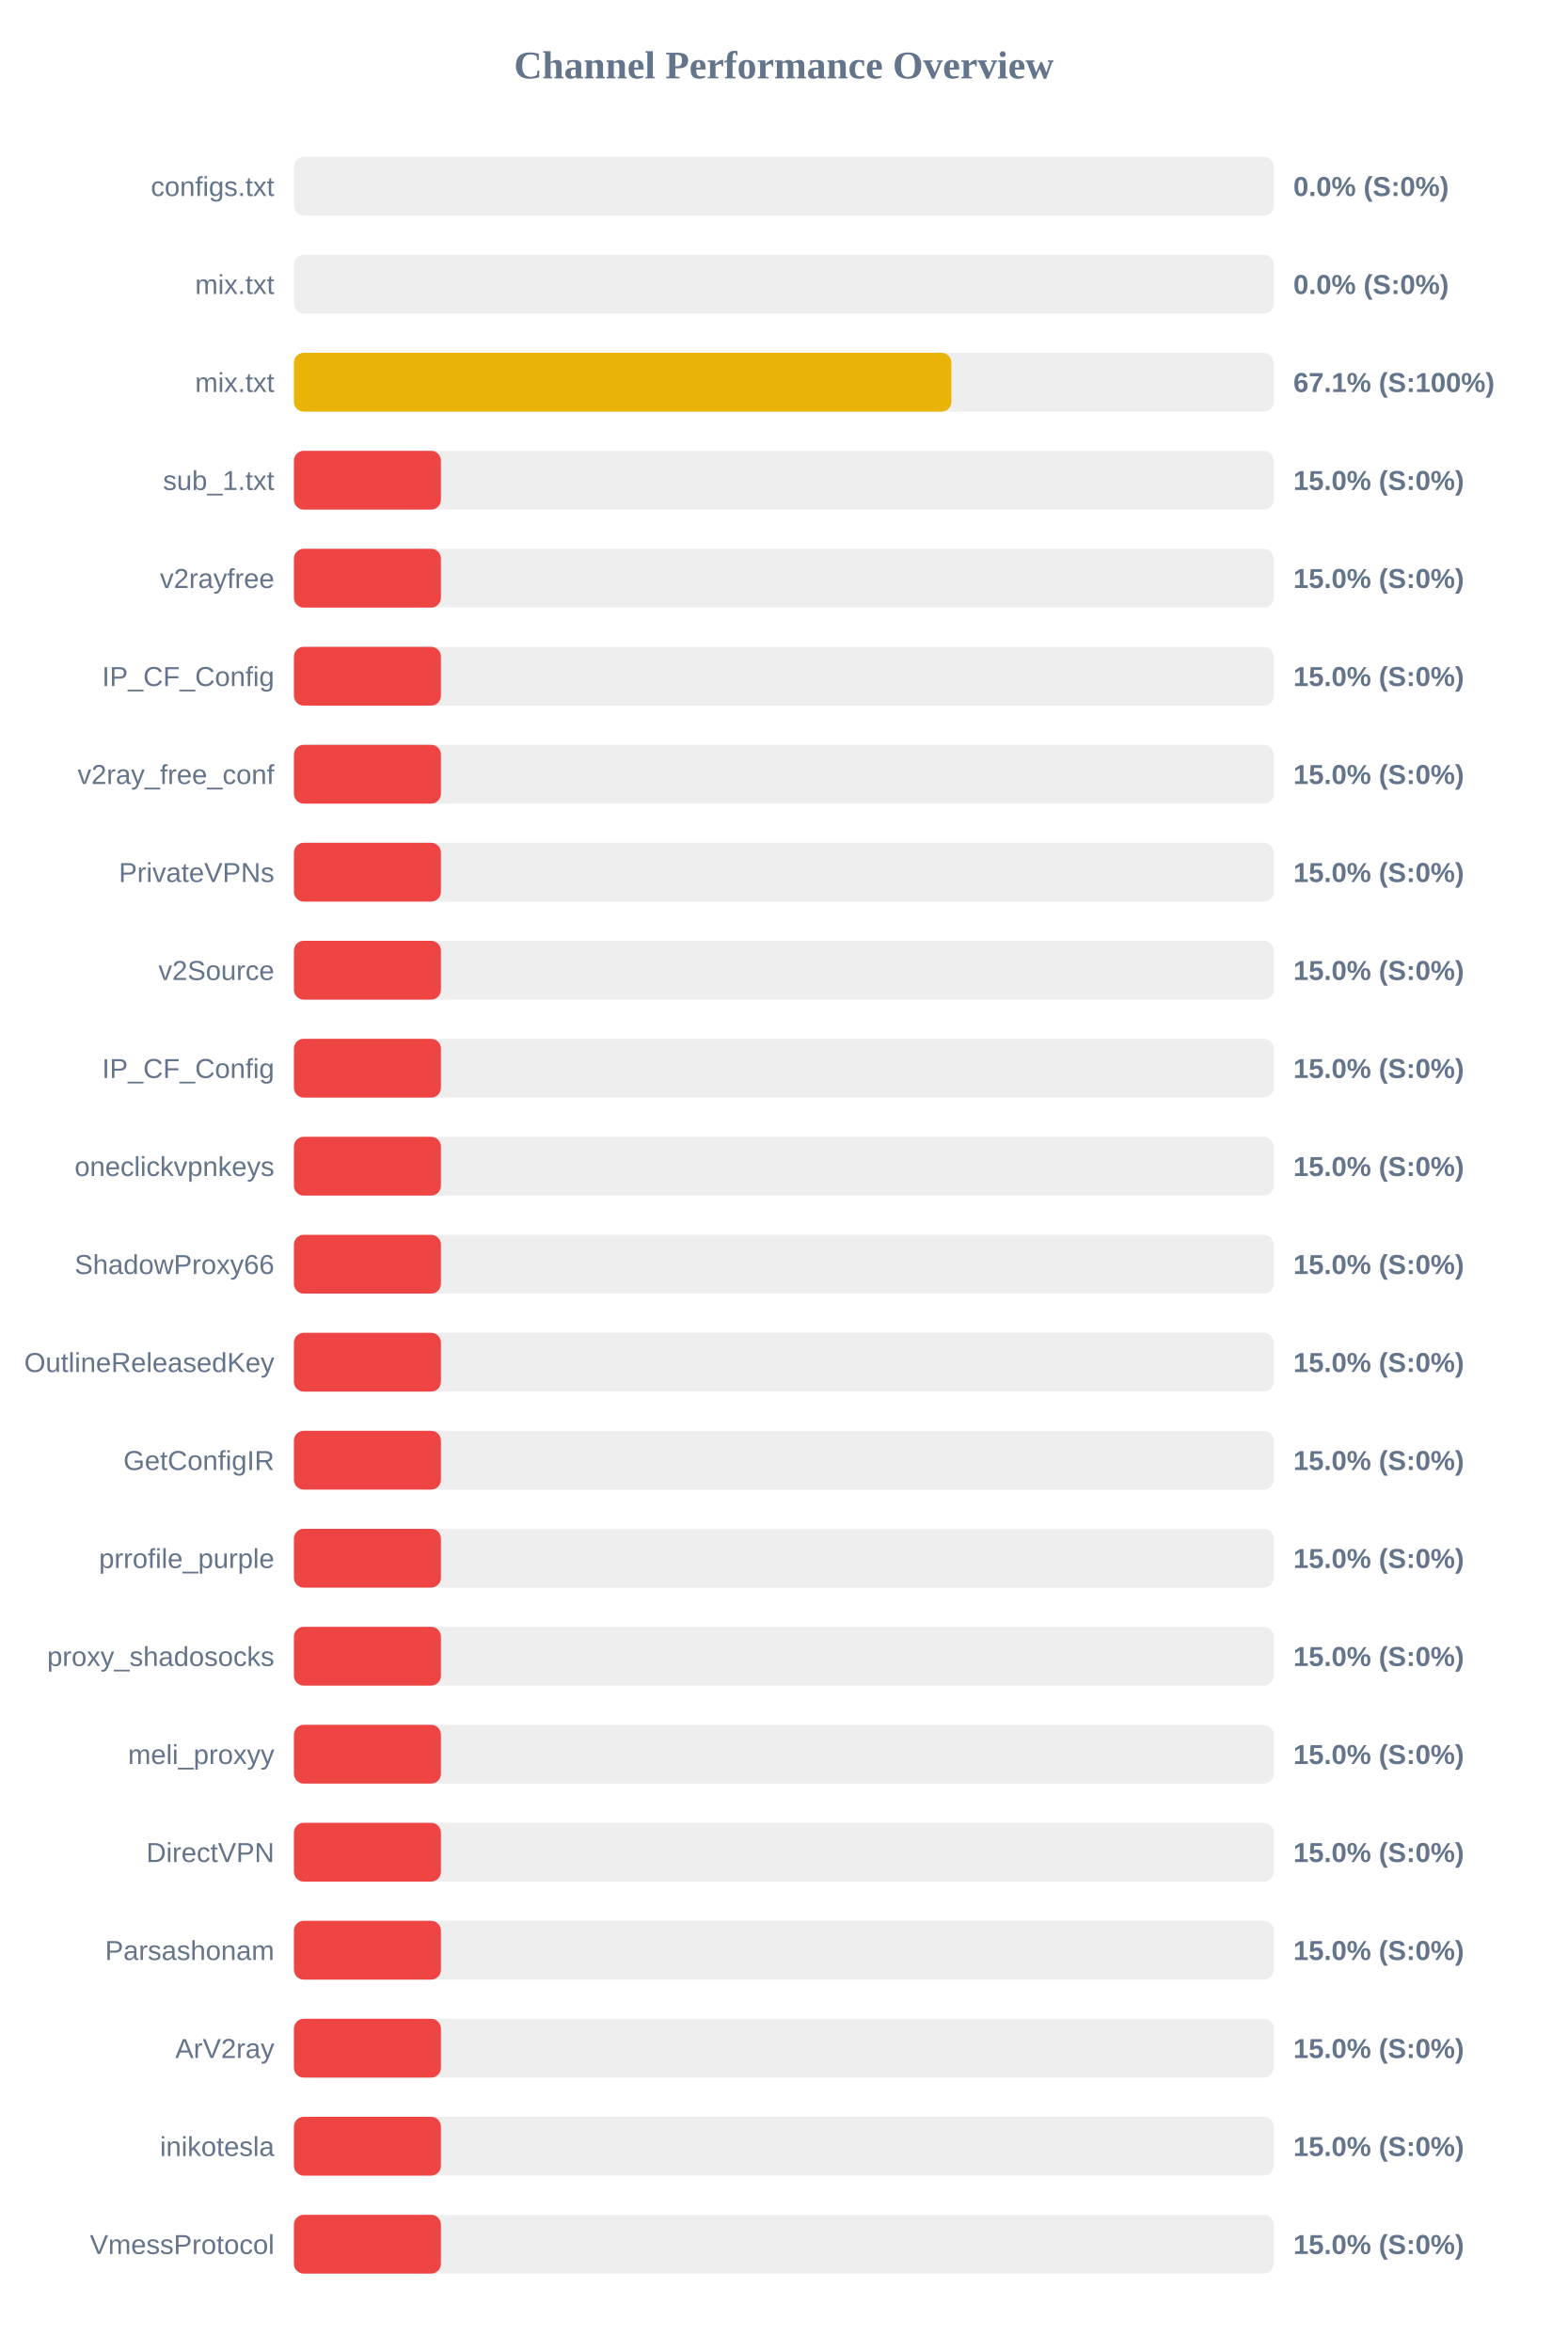
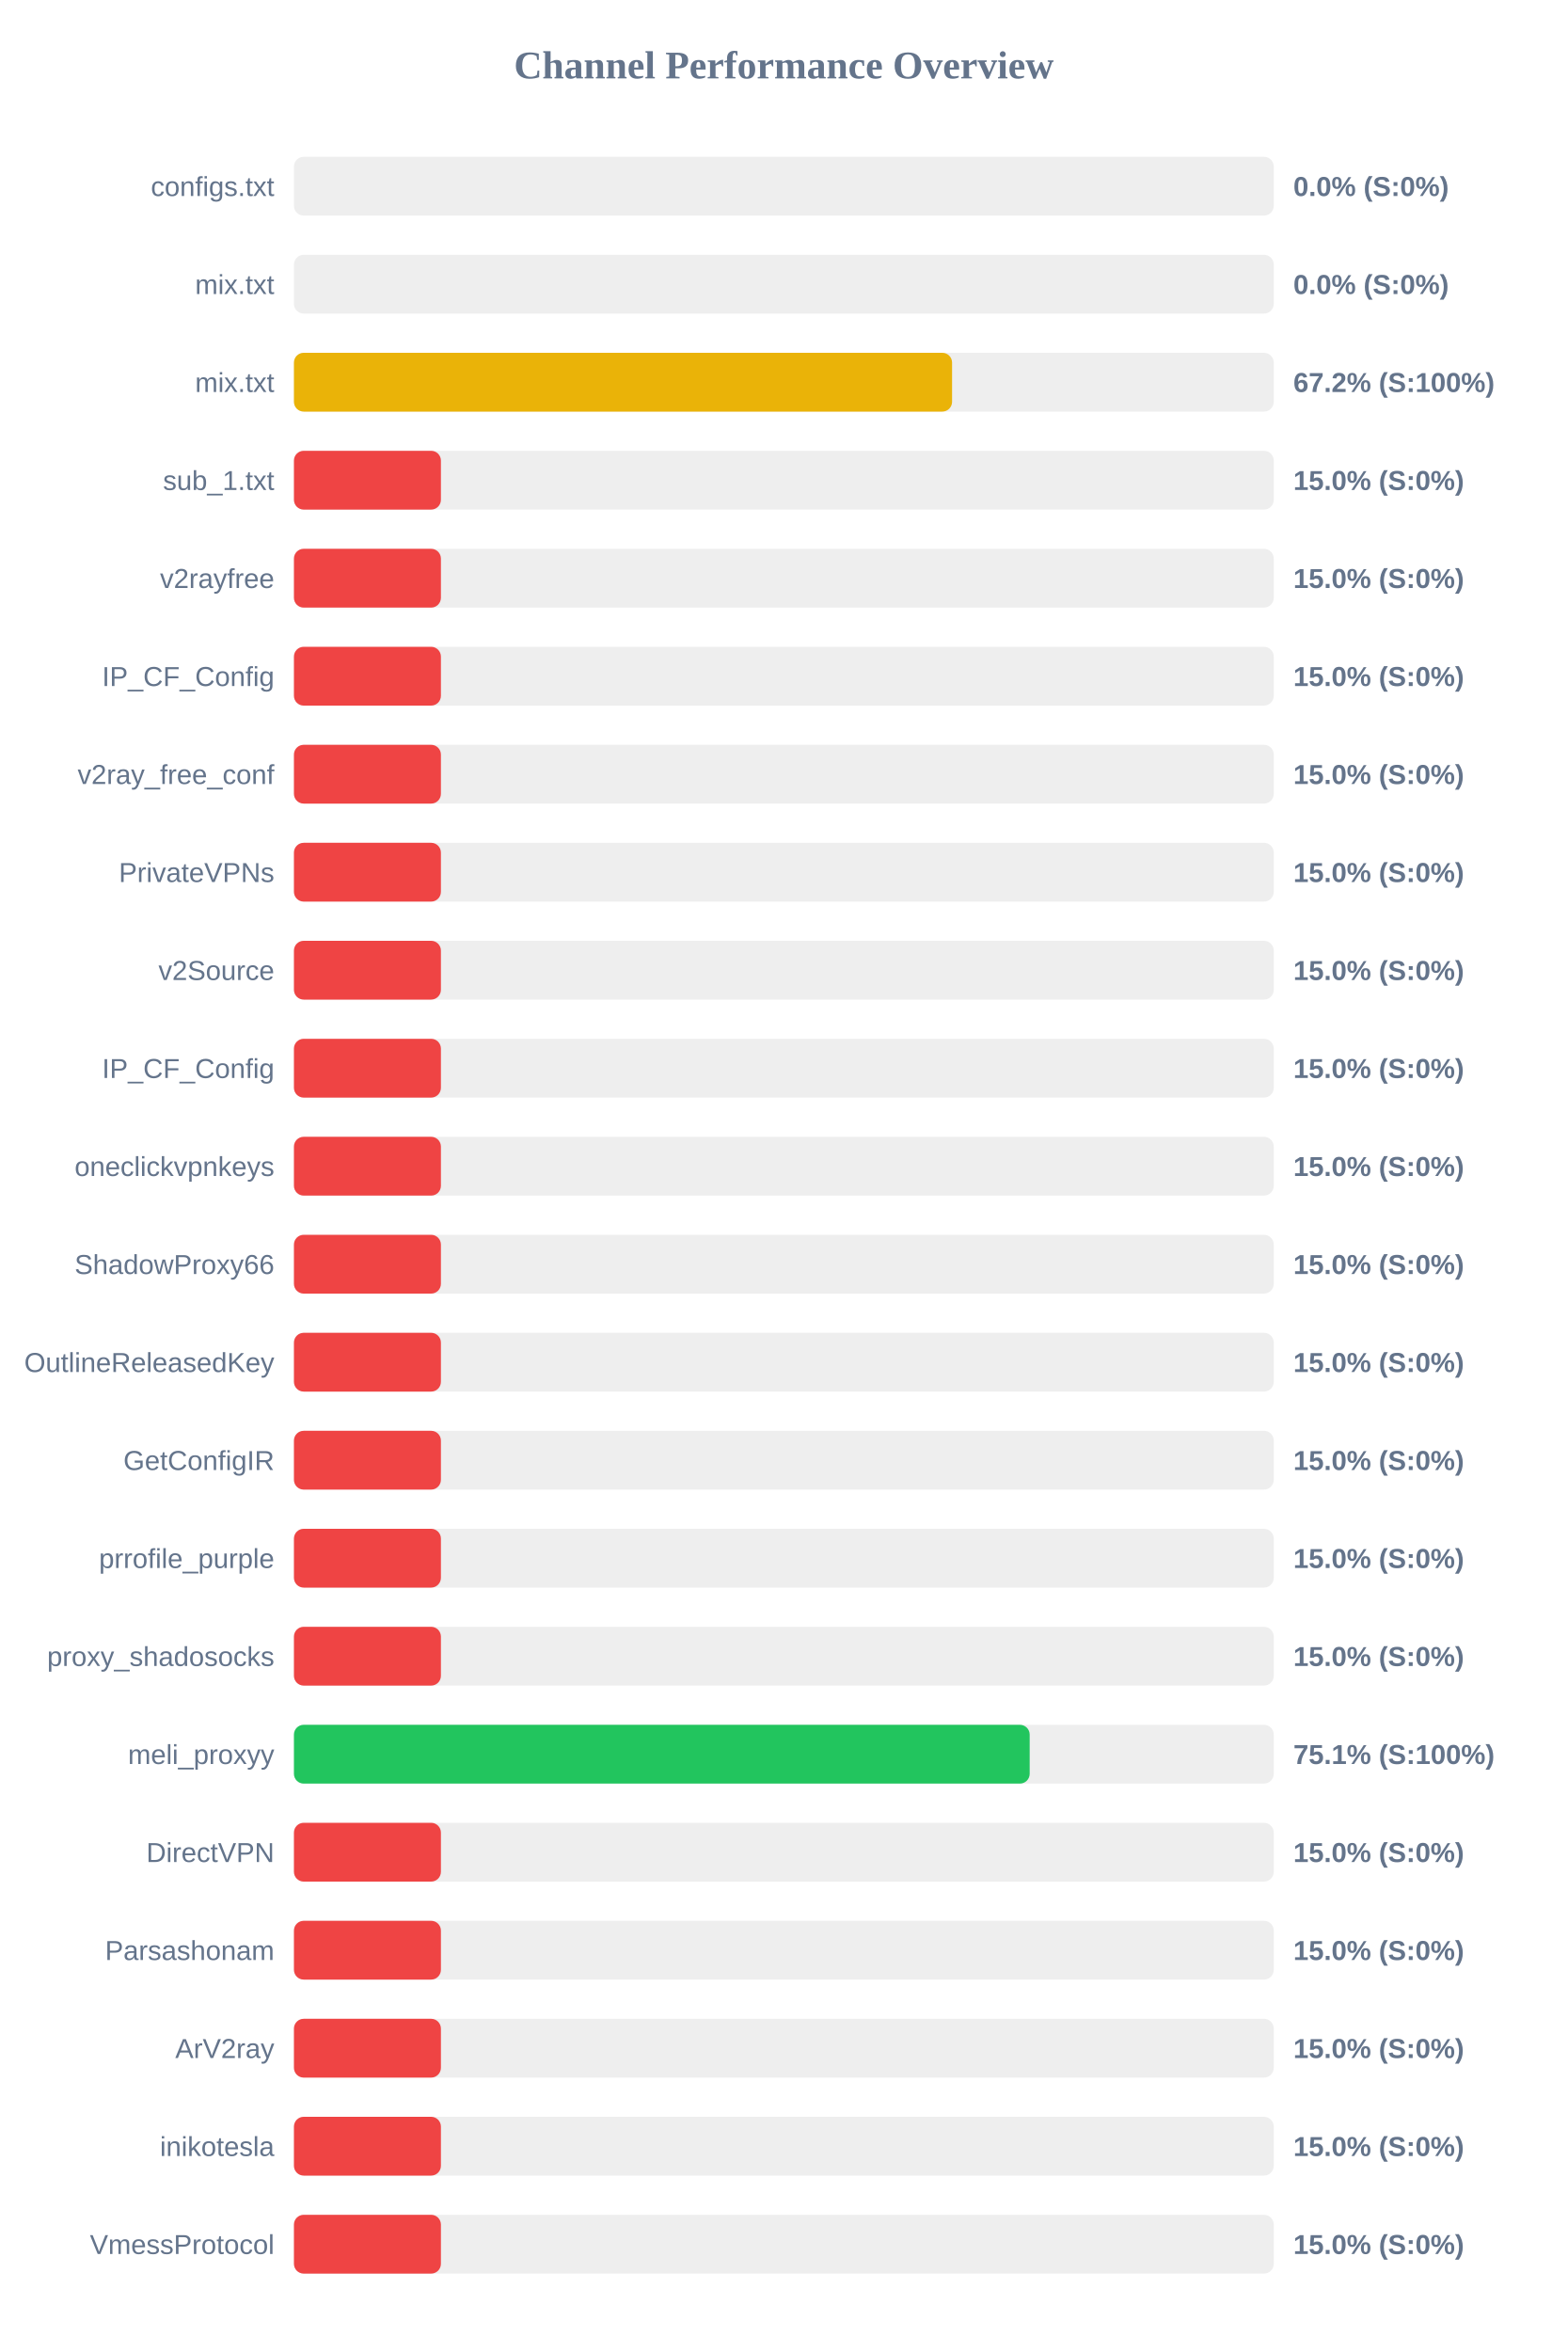
<svg xmlns="http://www.w3.org/2000/svg" width="800" height="1200" version="1.1">
  <style>
        .row { font: 14px Arial; fill: #64748b; }
        .score { font: bold 14px Arial; fill: #64748b; }
    </style>
  <text x="400" y="40" text-anchor="middle" font-size="20px" font-weight="bold" fill="#64748b">Channel Performance Overview</text>
  <rect x="150" y="80" width="500" height="30" fill="#eee" rx="5" />
  <rect x="150" y="80" width="0.0" height="30" fill="#ef4444" rx="5" />
  <text x="140" y="100" text-anchor="end" class="row">configs.txt</text>
  <text x="660" y="100" text-anchor="start" class="score">0.0% (S:0%)</text>
  <rect x="150" y="130" width="500" height="30" fill="#eee" rx="5" />
  <rect x="150" y="130" width="0.0" height="30" fill="#ef4444" rx="5" />
  <text x="140" y="150" text-anchor="end" class="row">mix.txt</text>
  <text x="660" y="150" text-anchor="start" class="score">0.0% (S:0%)</text>
  <rect x="150" y="180" width="500" height="30" fill="#eee" rx="5" />
-   <rect x="150" y="180" width="335.5" height="30" fill="#eab308" rx="5" />
+   <rect x="150" y="180" width="335.85" height="30" fill="#eab308" rx="5" />
  <text x="140" y="200" text-anchor="end" class="row">mix.txt</text>
-   <text x="660" y="200" text-anchor="start" class="score">67.1% (S:100%)</text>
+   <text x="660" y="200" text-anchor="start" class="score">67.2% (S:100%)</text>
  <rect x="150" y="230" width="500" height="30" fill="#eee" rx="5" />
  <rect x="150" y="230" width="75.0" height="30" fill="#ef4444" rx="5" />
  <text x="140" y="250" text-anchor="end" class="row">sub_1.txt</text>
  <text x="660" y="250" text-anchor="start" class="score">15.0% (S:0%)</text>
  <rect x="150" y="280" width="500" height="30" fill="#eee" rx="5" />
  <rect x="150" y="280" width="75.0" height="30" fill="#ef4444" rx="5" />
  <text x="140" y="300" text-anchor="end" class="row">v2rayfree</text>
  <text x="660" y="300" text-anchor="start" class="score">15.0% (S:0%)</text>
  <rect x="150" y="330" width="500" height="30" fill="#eee" rx="5" />
  <rect x="150" y="330" width="75.0" height="30" fill="#ef4444" rx="5" />
  <text x="140" y="350" text-anchor="end" class="row">IP_CF_Config</text>
  <text x="660" y="350" text-anchor="start" class="score">15.0% (S:0%)</text>
  <rect x="150" y="380" width="500" height="30" fill="#eee" rx="5" />
  <rect x="150" y="380" width="75.0" height="30" fill="#ef4444" rx="5" />
  <text x="140" y="400" text-anchor="end" class="row">v2ray_free_conf</text>
  <text x="660" y="400" text-anchor="start" class="score">15.0% (S:0%)</text>
  <rect x="150" y="430" width="500" height="30" fill="#eee" rx="5" />
  <rect x="150" y="430" width="75.0" height="30" fill="#ef4444" rx="5" />
  <text x="140" y="450" text-anchor="end" class="row">PrivateVPNs</text>
  <text x="660" y="450" text-anchor="start" class="score">15.0% (S:0%)</text>
  <rect x="150" y="480" width="500" height="30" fill="#eee" rx="5" />
  <rect x="150" y="480" width="75.0" height="30" fill="#ef4444" rx="5" />
  <text x="140" y="500" text-anchor="end" class="row">v2Source</text>
  <text x="660" y="500" text-anchor="start" class="score">15.0% (S:0%)</text>
  <rect x="150" y="530" width="500" height="30" fill="#eee" rx="5" />
  <rect x="150" y="530" width="75.0" height="30" fill="#ef4444" rx="5" />
  <text x="140" y="550" text-anchor="end" class="row">IP_CF_Config</text>
  <text x="660" y="550" text-anchor="start" class="score">15.0% (S:0%)</text>
  <rect x="150" y="580" width="500" height="30" fill="#eee" rx="5" />
  <rect x="150" y="580" width="75.0" height="30" fill="#ef4444" rx="5" />
  <text x="140" y="600" text-anchor="end" class="row">oneclickvpnkeys</text>
  <text x="660" y="600" text-anchor="start" class="score">15.0% (S:0%)</text>
  <rect x="150" y="630" width="500" height="30" fill="#eee" rx="5" />
  <rect x="150" y="630" width="75.0" height="30" fill="#ef4444" rx="5" />
  <text x="140" y="650" text-anchor="end" class="row">ShadowProxy66</text>
  <text x="660" y="650" text-anchor="start" class="score">15.0% (S:0%)</text>
  <rect x="150" y="680" width="500" height="30" fill="#eee" rx="5" />
  <rect x="150" y="680" width="75.0" height="30" fill="#ef4444" rx="5" />
  <text x="140" y="700" text-anchor="end" class="row">OutlineReleasedKey</text>
  <text x="660" y="700" text-anchor="start" class="score">15.0% (S:0%)</text>
  <rect x="150" y="730" width="500" height="30" fill="#eee" rx="5" />
  <rect x="150" y="730" width="75.0" height="30" fill="#ef4444" rx="5" />
  <text x="140" y="750" text-anchor="end" class="row">GetConfigIR</text>
  <text x="660" y="750" text-anchor="start" class="score">15.0% (S:0%)</text>
  <rect x="150" y="780" width="500" height="30" fill="#eee" rx="5" />
  <rect x="150" y="780" width="75.0" height="30" fill="#ef4444" rx="5" />
  <text x="140" y="800" text-anchor="end" class="row">prrofile_purple</text>
  <text x="660" y="800" text-anchor="start" class="score">15.0% (S:0%)</text>
  <rect x="150" y="830" width="500" height="30" fill="#eee" rx="5" />
  <rect x="150" y="830" width="75.0" height="30" fill="#ef4444" rx="5" />
  <text x="140" y="850" text-anchor="end" class="row">proxy_shadosocks</text>
  <text x="660" y="850" text-anchor="start" class="score">15.0% (S:0%)</text>
  <rect x="150" y="880" width="500" height="30" fill="#eee" rx="5" />
-   <rect x="150" y="880" width="75.0" height="30" fill="#ef4444" rx="5" />
+   <rect x="150" y="880" width="375.45" height="30" fill="#22c55e" rx="5" />
  <text x="140" y="900" text-anchor="end" class="row">meli_proxyy</text>
-   <text x="660" y="900" text-anchor="start" class="score">15.0% (S:0%)</text>
+   <text x="660" y="900" text-anchor="start" class="score">75.1% (S:100%)</text>
  <rect x="150" y="930" width="500" height="30" fill="#eee" rx="5" />
  <rect x="150" y="930" width="75.0" height="30" fill="#ef4444" rx="5" />
  <text x="140" y="950" text-anchor="end" class="row">DirectVPN</text>
  <text x="660" y="950" text-anchor="start" class="score">15.0% (S:0%)</text>
  <rect x="150" y="980" width="500" height="30" fill="#eee" rx="5" />
  <rect x="150" y="980" width="75.0" height="30" fill="#ef4444" rx="5" />
  <text x="140" y="1000" text-anchor="end" class="row">Parsashonam</text>
  <text x="660" y="1000" text-anchor="start" class="score">15.0% (S:0%)</text>
  <rect x="150" y="1030" width="500" height="30" fill="#eee" rx="5" />
  <rect x="150" y="1030" width="75.0" height="30" fill="#ef4444" rx="5" />
  <text x="140" y="1050" text-anchor="end" class="row">ArV2ray</text>
  <text x="660" y="1050" text-anchor="start" class="score">15.0% (S:0%)</text>
  <rect x="150" y="1080" width="500" height="30" fill="#eee" rx="5" />
  <rect x="150" y="1080" width="75.0" height="30" fill="#ef4444" rx="5" />
  <text x="140" y="1100" text-anchor="end" class="row">inikotesla</text>
  <text x="660" y="1100" text-anchor="start" class="score">15.0% (S:0%)</text>
  <rect x="150" y="1130" width="500" height="30" fill="#eee" rx="5" />
  <rect x="150" y="1130" width="75.0" height="30" fill="#ef4444" rx="5" />
  <text x="140" y="1150" text-anchor="end" class="row">VmessProtocol</text>
  <text x="660" y="1150" text-anchor="start" class="score">15.0% (S:0%)</text>
</svg>
